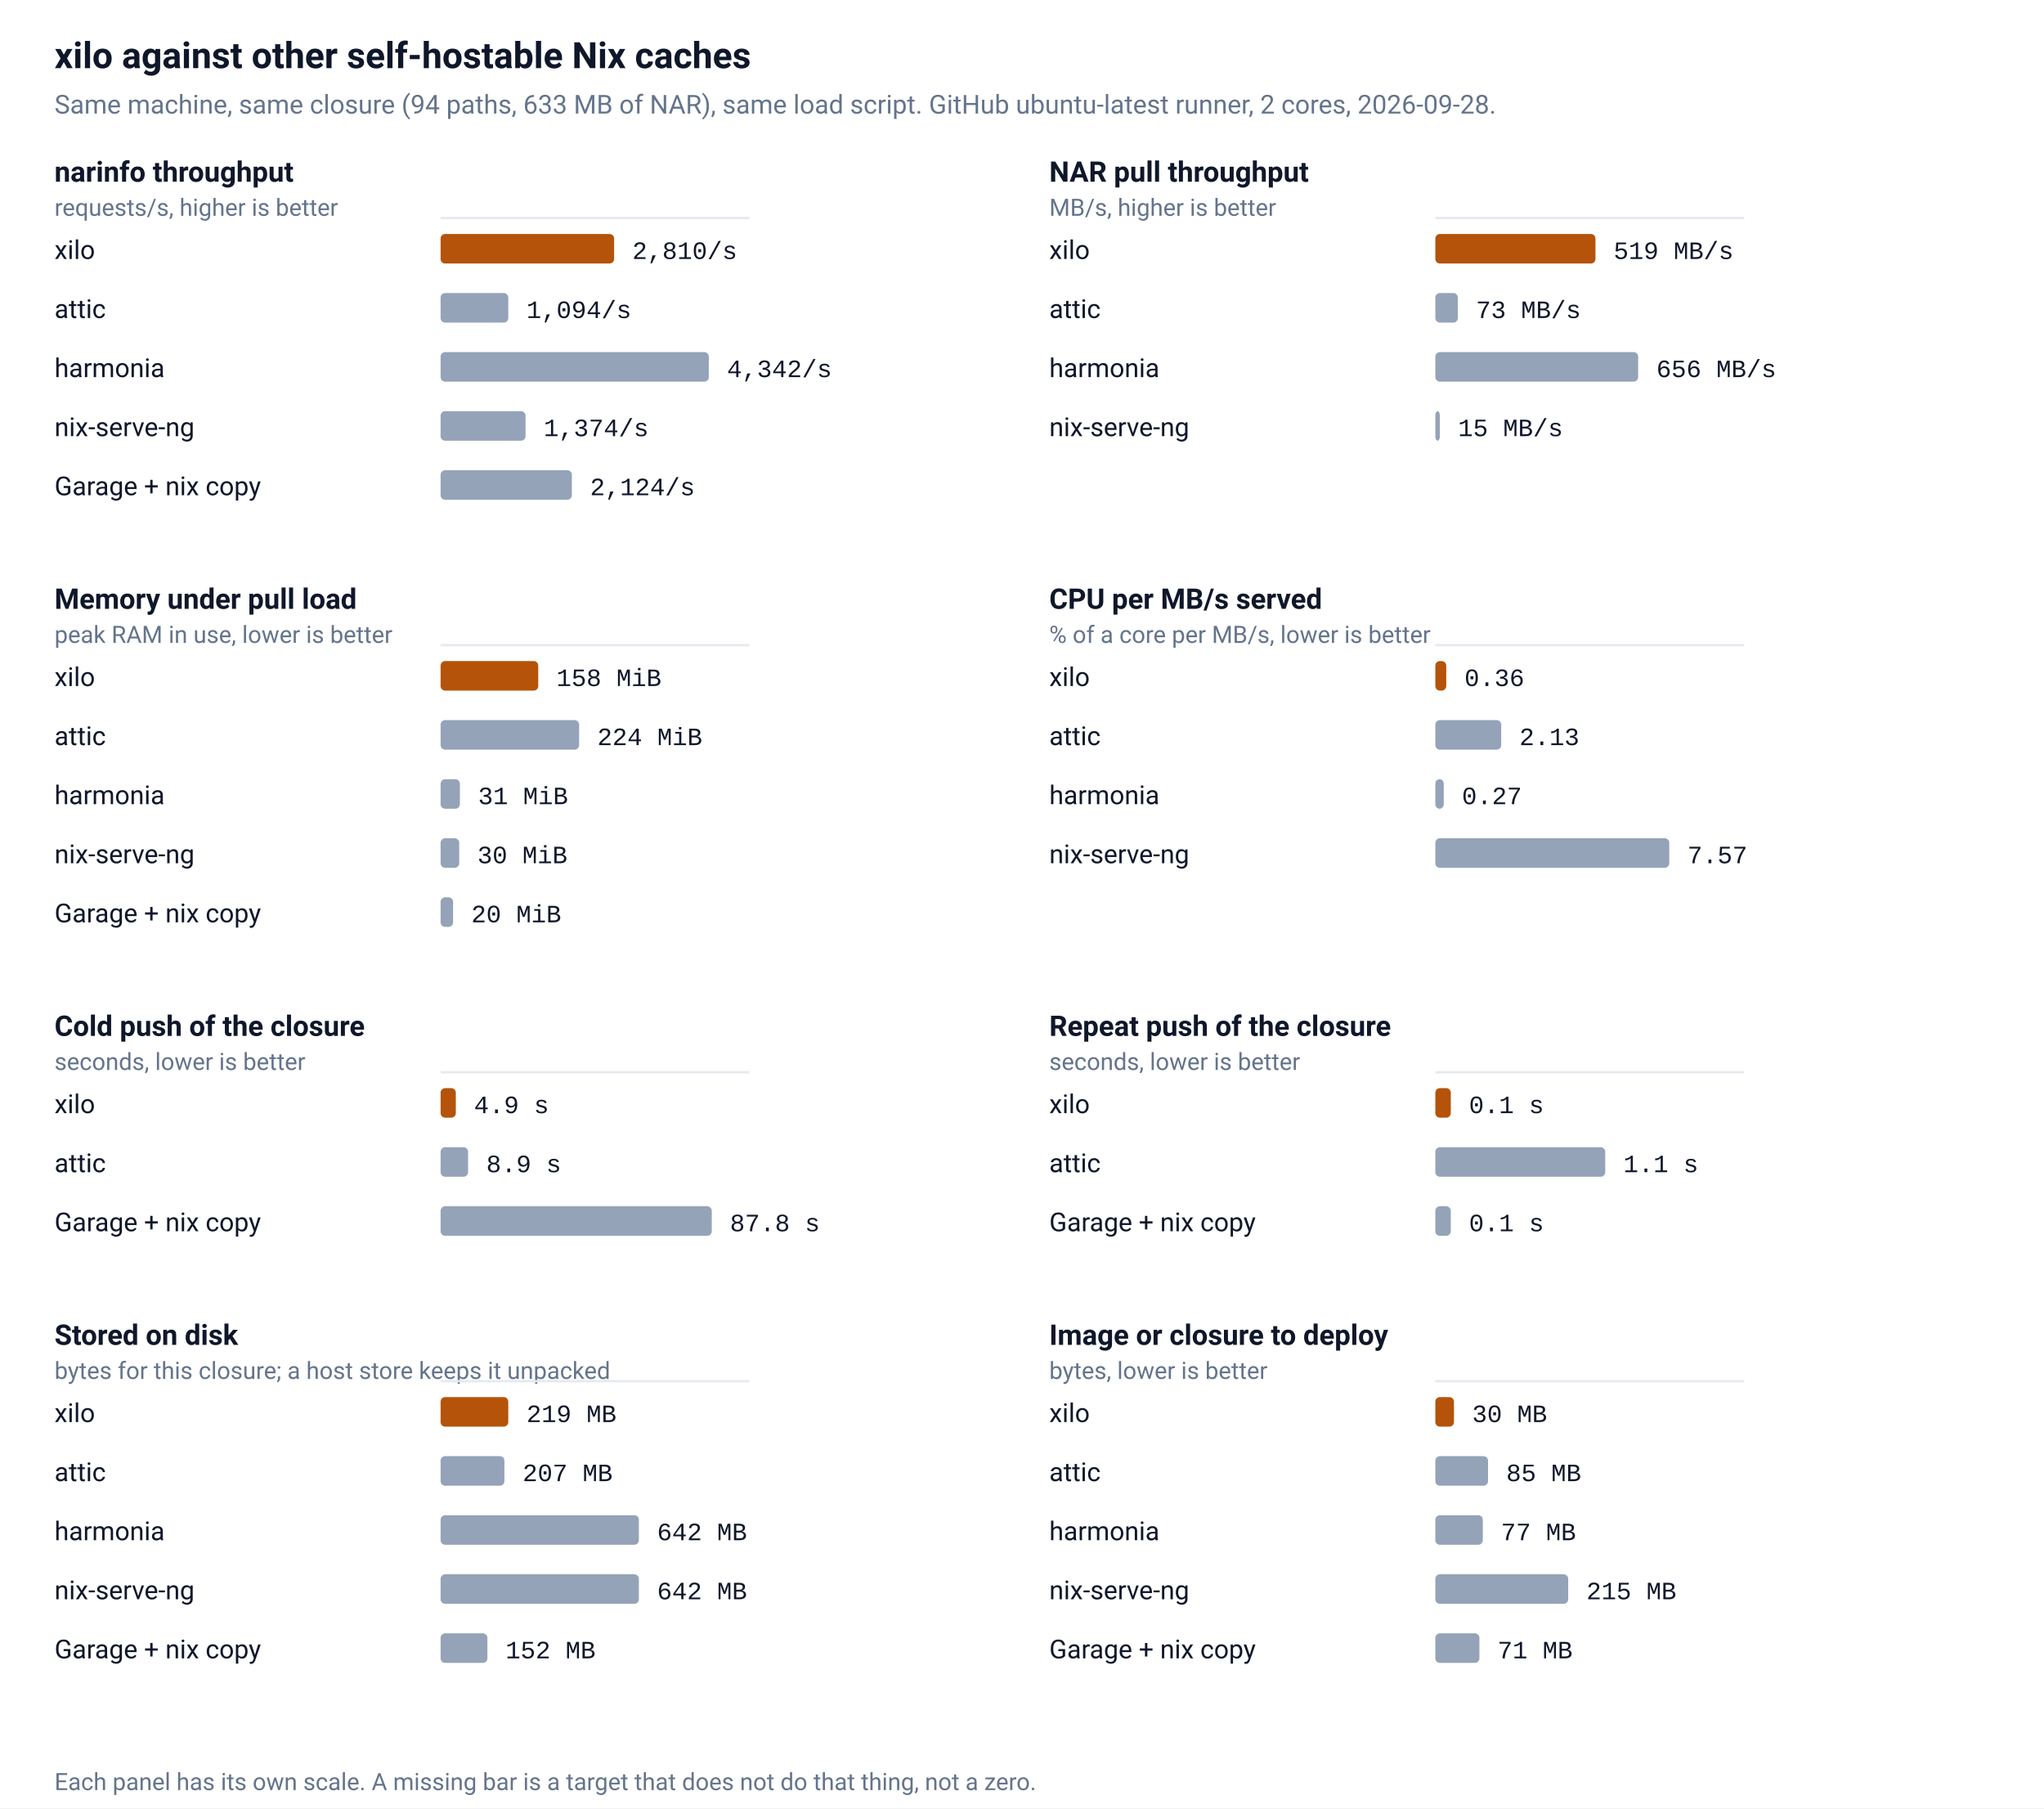
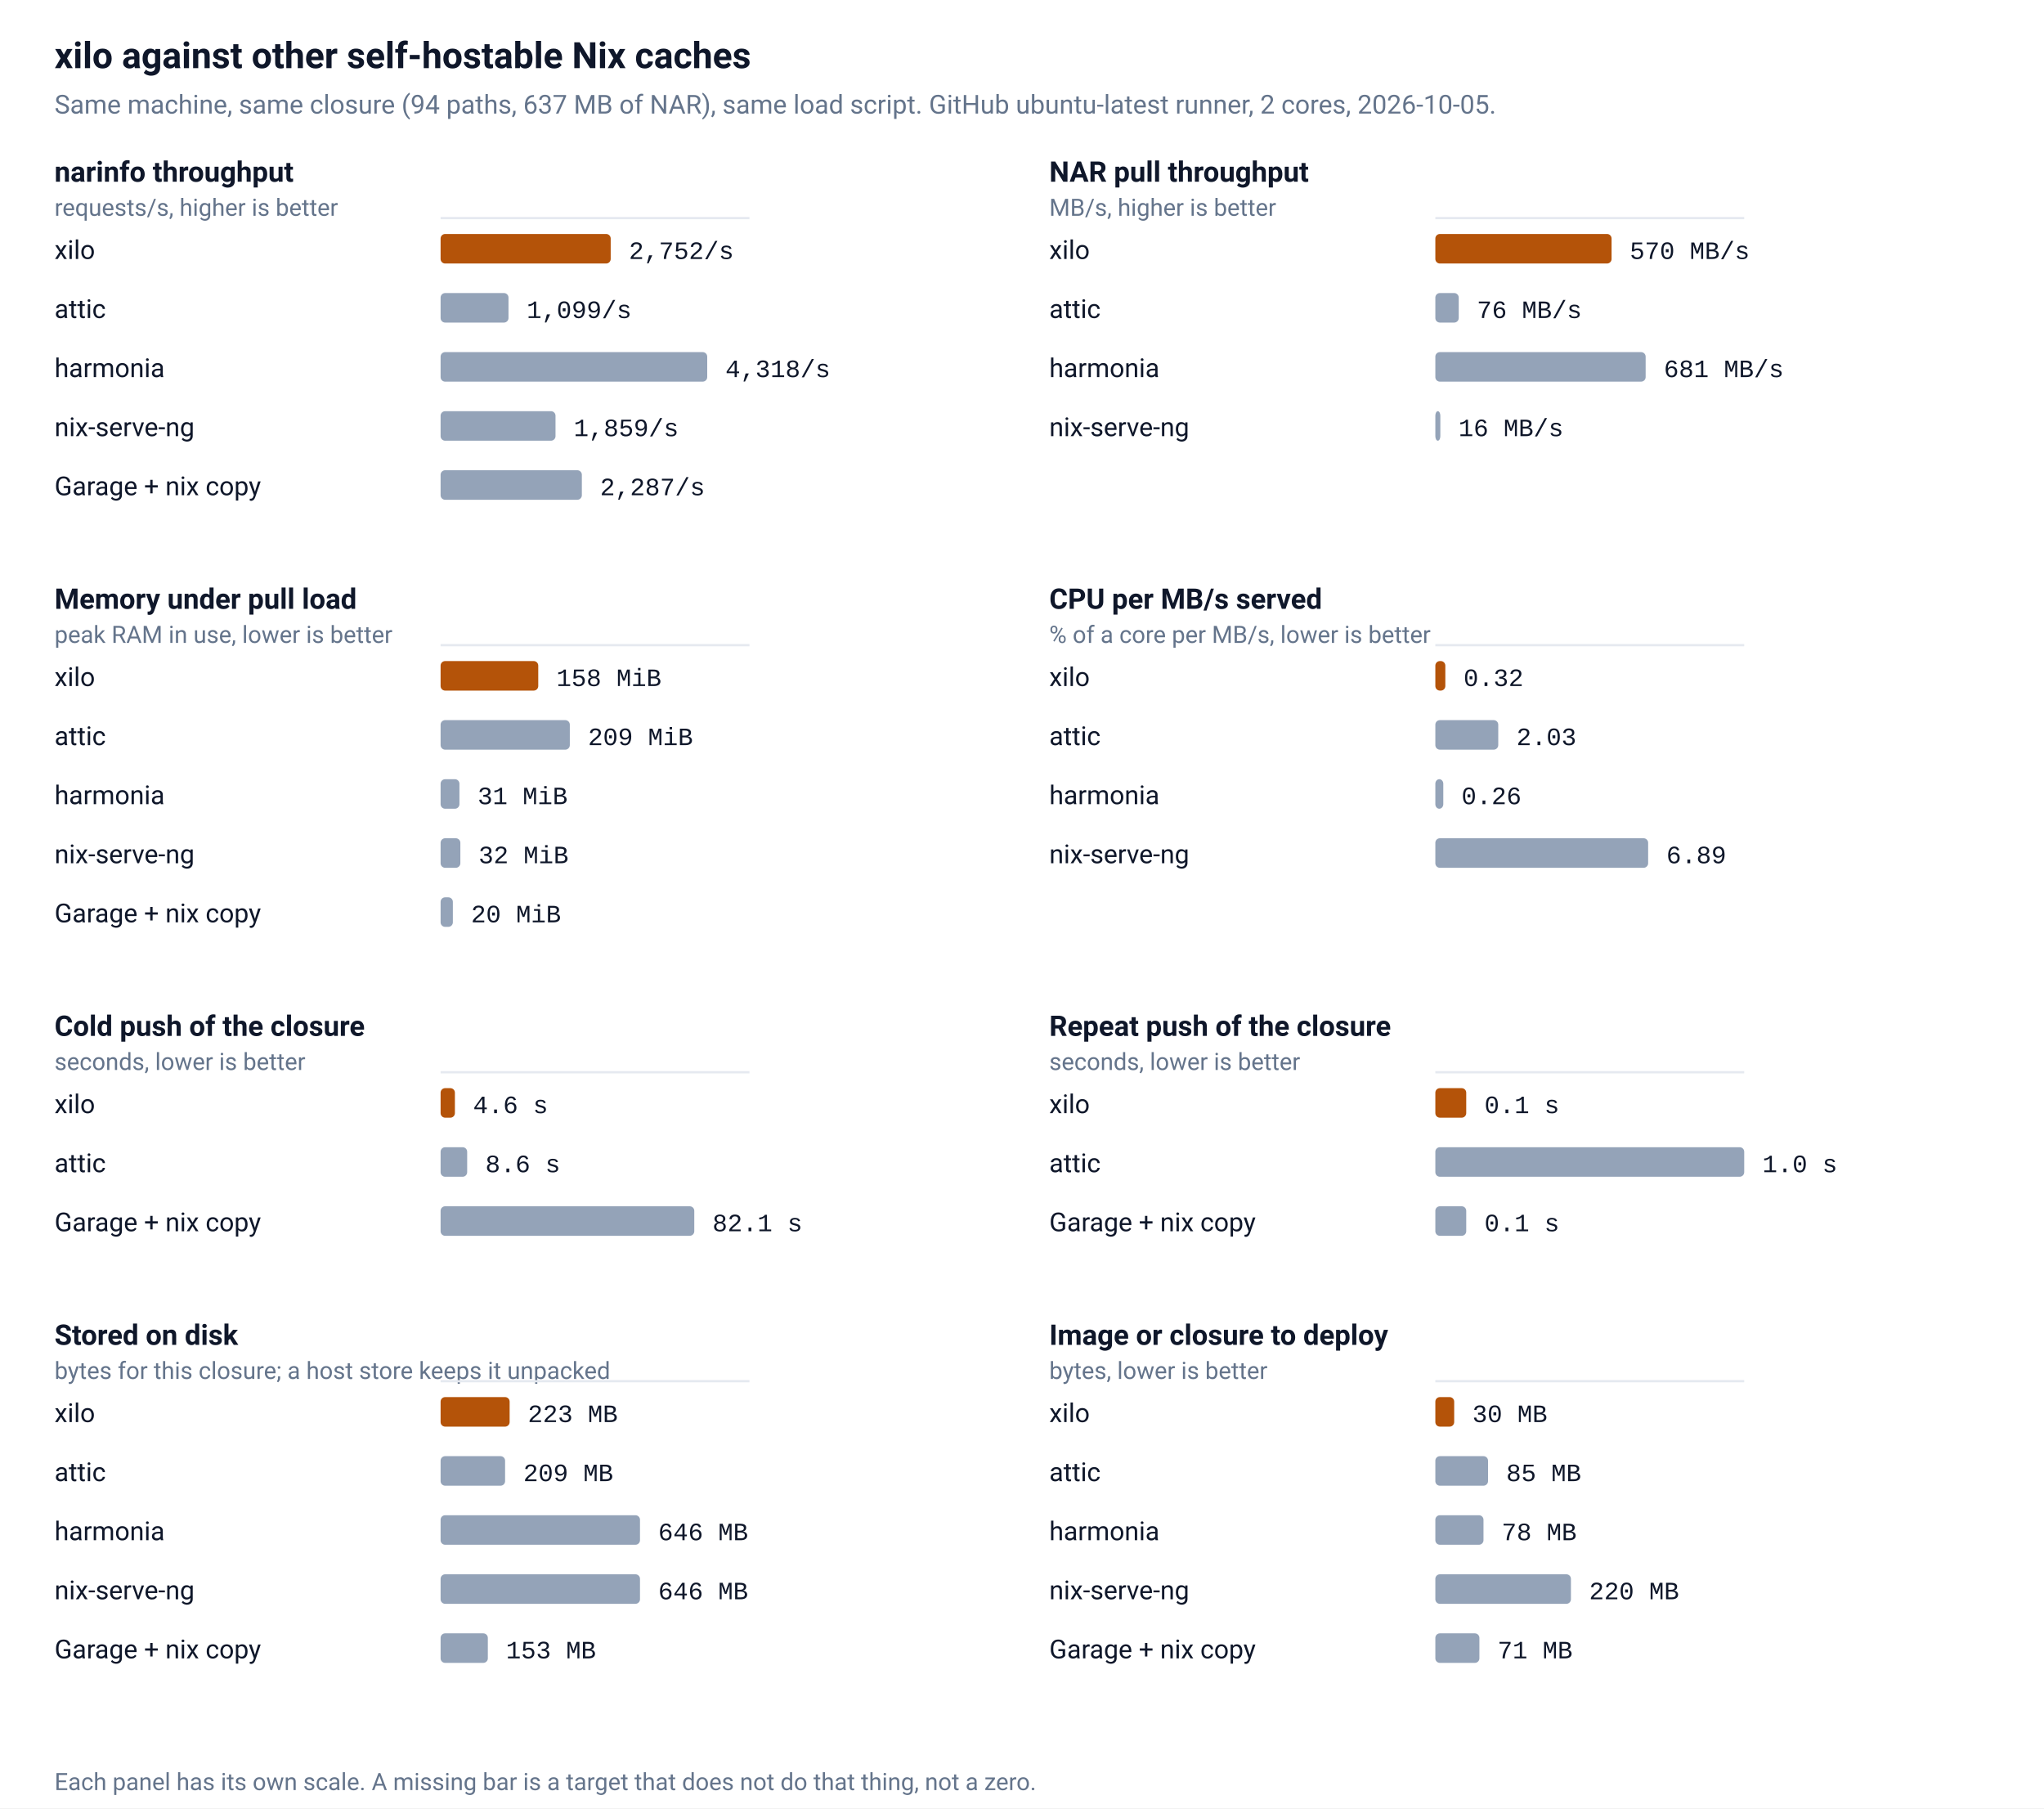
<svg xmlns="http://www.w3.org/2000/svg" viewBox="0 0 900 796" width="900" height="796" role="img" aria-label="xilo against other self-hostable Nix caches">
  <rect width="100%" height="100%" fill="#ffffff" />
  <text x="24" y="30" fill="#0f172a" font-family="ui-sans-serif,-apple-system,BlinkMacSystemFont,'Segoe UI',Roboto,Helvetica,Arial,sans-serif" font-size="16" font-weight="600">xilo against other self-hostable Nix caches</text>
-   <text x="24" y="50" fill="#64748b" font-family="ui-sans-serif,-apple-system,BlinkMacSystemFont,'Segoe UI',Roboto,Helvetica,Arial,sans-serif" font-size="11.5">Same machine, same closure (94 paths, 633 MB of NAR), same load script. GitHub ubuntu-latest runner, 2 cores, 2026-09-28.</text>
+   <text x="24" y="50" fill="#64748b" font-family="ui-sans-serif,-apple-system,BlinkMacSystemFont,'Segoe UI',Roboto,Helvetica,Arial,sans-serif" font-size="11.5">Same machine, same closure (94 paths, 637 MB of NAR), same load script. GitHub ubuntu-latest runner, 2 cores, 2026-10-05.</text>
  <text x="24" y="80" fill="#0f172a" font-family="ui-sans-serif,-apple-system,BlinkMacSystemFont,'Segoe UI',Roboto,Helvetica,Arial,sans-serif" font-size="12.5" font-weight="600">narinfo throughput</text>
  <text x="24" y="95" fill="#64748b" font-family="ui-sans-serif,-apple-system,BlinkMacSystemFont,'Segoe UI',Roboto,Helvetica,Arial,sans-serif" font-size="10.5">requests/s, higher is better</text>
  <line x1="194.0" y1="96.0" x2="330.0" y2="96.0" stroke="#e5e9f0" stroke-width="1" />
  <text x="24" y="114.0" fill="#0f172a" font-family="ui-sans-serif,-apple-system,BlinkMacSystemFont,'Segoe UI',Roboto,Helvetica,Arial,sans-serif" font-size="11.5">xilo</text>
-   <rect x="194.0" y="103.0" width="76.4" height="13" rx="2" fill="#b45309" />
-   <text x="278.4" y="114.0" fill="#0f172a" font-family="ui-monospace,SFMono-Regular,Menlo,Consolas,'Liberation Mono',monospace" font-size="11">2,810/s</text>
+   <rect x="194.0" y="103.0" width="74.9" height="13" rx="2" fill="#b45309" />
+   <text x="276.9" y="114.0" fill="#0f172a" font-family="ui-monospace,SFMono-Regular,Menlo,Consolas,'Liberation Mono',monospace" font-size="11">2,752/s</text>
  <text x="24" y="140.0" fill="#0f172a" font-family="ui-sans-serif,-apple-system,BlinkMacSystemFont,'Segoe UI',Roboto,Helvetica,Arial,sans-serif" font-size="11.5">attic</text>
-   <rect x="194.0" y="129.0" width="29.8" height="13" rx="2" fill="#94a3b8" />
-   <text x="231.8" y="140.0" fill="#0f172a" font-family="ui-monospace,SFMono-Regular,Menlo,Consolas,'Liberation Mono',monospace" font-size="11">1,094/s</text>
+   <rect x="194.0" y="129.0" width="29.9" height="13" rx="2" fill="#94a3b8" />
+   <text x="231.9" y="140.0" fill="#0f172a" font-family="ui-monospace,SFMono-Regular,Menlo,Consolas,'Liberation Mono',monospace" font-size="11">1,099/s</text>
  <text x="24" y="166.0" fill="#0f172a" font-family="ui-sans-serif,-apple-system,BlinkMacSystemFont,'Segoe UI',Roboto,Helvetica,Arial,sans-serif" font-size="11.5">harmonia</text>
-   <rect x="194.0" y="155.0" width="118.1" height="13" rx="2" fill="#94a3b8" />
-   <text x="320.1" y="166.0" fill="#0f172a" font-family="ui-monospace,SFMono-Regular,Menlo,Consolas,'Liberation Mono',monospace" font-size="11">4,342/s</text>
+   <rect x="194.0" y="155.0" width="117.4" height="13" rx="2" fill="#94a3b8" />
+   <text x="319.4" y="166.0" fill="#0f172a" font-family="ui-monospace,SFMono-Regular,Menlo,Consolas,'Liberation Mono',monospace" font-size="11">4,318/s</text>
  <text x="24" y="192.0" fill="#0f172a" font-family="ui-sans-serif,-apple-system,BlinkMacSystemFont,'Segoe UI',Roboto,Helvetica,Arial,sans-serif" font-size="11.5">nix-serve-ng</text>
-   <rect x="194.0" y="181.0" width="37.4" height="13" rx="2" fill="#94a3b8" />
-   <text x="239.4" y="192.0" fill="#0f172a" font-family="ui-monospace,SFMono-Regular,Menlo,Consolas,'Liberation Mono',monospace" font-size="11">1,374/s</text>
+   <rect x="194.0" y="181.0" width="50.6" height="13" rx="2" fill="#94a3b8" />
+   <text x="252.6" y="192.0" fill="#0f172a" font-family="ui-monospace,SFMono-Regular,Menlo,Consolas,'Liberation Mono',monospace" font-size="11">1,859/s</text>
  <text x="24" y="218.0" fill="#0f172a" font-family="ui-sans-serif,-apple-system,BlinkMacSystemFont,'Segoe UI',Roboto,Helvetica,Arial,sans-serif" font-size="11.5">Garage + nix copy</text>
-   <rect x="194.0" y="207.0" width="57.8" height="13" rx="2" fill="#94a3b8" />
-   <text x="259.8" y="218.0" fill="#0f172a" font-family="ui-monospace,SFMono-Regular,Menlo,Consolas,'Liberation Mono',monospace" font-size="11">2,124/s</text>
+   <rect x="194.0" y="207.0" width="62.2" height="13" rx="2" fill="#94a3b8" />
+   <text x="264.2" y="218.0" fill="#0f172a" font-family="ui-monospace,SFMono-Regular,Menlo,Consolas,'Liberation Mono',monospace" font-size="11">2,287/s</text>
  <text x="462" y="80" fill="#0f172a" font-family="ui-sans-serif,-apple-system,BlinkMacSystemFont,'Segoe UI',Roboto,Helvetica,Arial,sans-serif" font-size="12.5" font-weight="600">NAR pull throughput</text>
  <text x="462" y="95" fill="#64748b" font-family="ui-sans-serif,-apple-system,BlinkMacSystemFont,'Segoe UI',Roboto,Helvetica,Arial,sans-serif" font-size="10.5">MB/s, higher is better</text>
  <line x1="632.0" y1="96.0" x2="768.0" y2="96.0" stroke="#e5e9f0" stroke-width="1" />
  <text x="462" y="114.0" fill="#0f172a" font-family="ui-sans-serif,-apple-system,BlinkMacSystemFont,'Segoe UI',Roboto,Helvetica,Arial,sans-serif" font-size="11.5">xilo</text>
-   <rect x="632.0" y="103.0" width="70.5" height="13" rx="2" fill="#b45309" />
-   <text x="710.5" y="114.0" fill="#0f172a" font-family="ui-monospace,SFMono-Regular,Menlo,Consolas,'Liberation Mono',monospace" font-size="11">519 MB/s</text>
+   <rect x="632.0" y="103.0" width="77.6" height="13" rx="2" fill="#b45309" />
+   <text x="717.6" y="114.0" fill="#0f172a" font-family="ui-monospace,SFMono-Regular,Menlo,Consolas,'Liberation Mono',monospace" font-size="11">570 MB/s</text>
  <text x="462" y="140.0" fill="#0f172a" font-family="ui-sans-serif,-apple-system,BlinkMacSystemFont,'Segoe UI',Roboto,Helvetica,Arial,sans-serif" font-size="11.5">attic</text>
-   <rect x="632.0" y="129.0" width="9.9" height="13" rx="2" fill="#94a3b8" />
-   <text x="649.9" y="140.0" fill="#0f172a" font-family="ui-monospace,SFMono-Regular,Menlo,Consolas,'Liberation Mono',monospace" font-size="11">73 MB/s</text>
+   <rect x="632.0" y="129.0" width="10.3" height="13" rx="2" fill="#94a3b8" />
+   <text x="650.3" y="140.0" fill="#0f172a" font-family="ui-monospace,SFMono-Regular,Menlo,Consolas,'Liberation Mono',monospace" font-size="11">76 MB/s</text>
  <text x="462" y="166.0" fill="#0f172a" font-family="ui-sans-serif,-apple-system,BlinkMacSystemFont,'Segoe UI',Roboto,Helvetica,Arial,sans-serif" font-size="11.5">harmonia</text>
-   <rect x="632.0" y="155.0" width="89.3" height="13" rx="2" fill="#94a3b8" />
-   <text x="729.3" y="166.0" fill="#0f172a" font-family="ui-monospace,SFMono-Regular,Menlo,Consolas,'Liberation Mono',monospace" font-size="11">656 MB/s</text>
+   <rect x="632.0" y="155.0" width="92.6" height="13" rx="2" fill="#94a3b8" />
+   <text x="732.6" y="166.0" fill="#0f172a" font-family="ui-monospace,SFMono-Regular,Menlo,Consolas,'Liberation Mono',monospace" font-size="11">681 MB/s</text>
  <text x="462" y="192.0" fill="#0f172a" font-family="ui-sans-serif,-apple-system,BlinkMacSystemFont,'Segoe UI',Roboto,Helvetica,Arial,sans-serif" font-size="11.5">nix-serve-ng</text>
-   <rect x="632.0" y="181.0" width="2.0" height="13" rx="2" fill="#94a3b8" />
-   <text x="642.0" y="192.0" fill="#0f172a" font-family="ui-monospace,SFMono-Regular,Menlo,Consolas,'Liberation Mono',monospace" font-size="11">15 MB/s</text>
+   <rect x="632.0" y="181.0" width="2.2" height="13" rx="2" fill="#94a3b8" />
+   <text x="642.2" y="192.0" fill="#0f172a" font-family="ui-monospace,SFMono-Regular,Menlo,Consolas,'Liberation Mono',monospace" font-size="11">16 MB/s</text>
  <text x="24" y="268" fill="#0f172a" font-family="ui-sans-serif,-apple-system,BlinkMacSystemFont,'Segoe UI',Roboto,Helvetica,Arial,sans-serif" font-size="12.5" font-weight="600">Memory under pull load</text>
  <text x="24" y="283" fill="#64748b" font-family="ui-sans-serif,-apple-system,BlinkMacSystemFont,'Segoe UI',Roboto,Helvetica,Arial,sans-serif" font-size="10.5">peak RAM in use, lower is better</text>
  <line x1="194.0" y1="284.0" x2="330.0" y2="284.0" stroke="#e5e9f0" stroke-width="1" />
  <text x="24" y="302.0" fill="#0f172a" font-family="ui-sans-serif,-apple-system,BlinkMacSystemFont,'Segoe UI',Roboto,Helvetica,Arial,sans-serif" font-size="11.5">xilo</text>
  <rect x="194.0" y="291.0" width="43.0" height="13" rx="2" fill="#b45309" />
  <text x="245.0" y="302.0" fill="#0f172a" font-family="ui-monospace,SFMono-Regular,Menlo,Consolas,'Liberation Mono',monospace" font-size="11">158 MiB</text>
  <text x="24" y="328.0" fill="#0f172a" font-family="ui-sans-serif,-apple-system,BlinkMacSystemFont,'Segoe UI',Roboto,Helvetica,Arial,sans-serif" font-size="11.5">attic</text>
-   <rect x="194.0" y="317.0" width="61.0" height="13" rx="2" fill="#94a3b8" />
-   <text x="263.0" y="328.0" fill="#0f172a" font-family="ui-monospace,SFMono-Regular,Menlo,Consolas,'Liberation Mono',monospace" font-size="11">224 MiB</text>
+   <rect x="194.0" y="317.0" width="56.9" height="13" rx="2" fill="#94a3b8" />
+   <text x="258.9" y="328.0" fill="#0f172a" font-family="ui-monospace,SFMono-Regular,Menlo,Consolas,'Liberation Mono',monospace" font-size="11">209 MiB</text>
  <text x="24" y="354.0" fill="#0f172a" font-family="ui-sans-serif,-apple-system,BlinkMacSystemFont,'Segoe UI',Roboto,Helvetica,Arial,sans-serif" font-size="11.5">harmonia</text>
-   <rect x="194.0" y="343.0" width="8.5" height="13" rx="2" fill="#94a3b8" />
-   <text x="210.5" y="354.0" fill="#0f172a" font-family="ui-monospace,SFMono-Regular,Menlo,Consolas,'Liberation Mono',monospace" font-size="11">31 MiB</text>
+   <rect x="194.0" y="343.0" width="8.3" height="13" rx="2" fill="#94a3b8" />
+   <text x="210.3" y="354.0" fill="#0f172a" font-family="ui-monospace,SFMono-Regular,Menlo,Consolas,'Liberation Mono',monospace" font-size="11">31 MiB</text>
  <text x="24" y="380.0" fill="#0f172a" font-family="ui-sans-serif,-apple-system,BlinkMacSystemFont,'Segoe UI',Roboto,Helvetica,Arial,sans-serif" font-size="11.5">nix-serve-ng</text>
-   <rect x="194.0" y="369.0" width="8.2" height="13" rx="2" fill="#94a3b8" />
-   <text x="210.2" y="380.0" fill="#0f172a" font-family="ui-monospace,SFMono-Regular,Menlo,Consolas,'Liberation Mono',monospace" font-size="11">30 MiB</text>
+   <rect x="194.0" y="369.0" width="8.7" height="13" rx="2" fill="#94a3b8" />
+   <text x="210.7" y="380.0" fill="#0f172a" font-family="ui-monospace,SFMono-Regular,Menlo,Consolas,'Liberation Mono',monospace" font-size="11">32 MiB</text>
  <text x="24" y="406.0" fill="#0f172a" font-family="ui-sans-serif,-apple-system,BlinkMacSystemFont,'Segoe UI',Roboto,Helvetica,Arial,sans-serif" font-size="11.5">Garage + nix copy</text>
-   <rect x="194.0" y="395.0" width="5.5" height="13" rx="2" fill="#94a3b8" />
-   <text x="207.5" y="406.0" fill="#0f172a" font-family="ui-monospace,SFMono-Regular,Menlo,Consolas,'Liberation Mono',monospace" font-size="11">20 MiB</text>
+   <rect x="194.0" y="395.0" width="5.4" height="13" rx="2" fill="#94a3b8" />
+   <text x="207.4" y="406.0" fill="#0f172a" font-family="ui-monospace,SFMono-Regular,Menlo,Consolas,'Liberation Mono',monospace" font-size="11">20 MiB</text>
  <text x="462" y="268" fill="#0f172a" font-family="ui-sans-serif,-apple-system,BlinkMacSystemFont,'Segoe UI',Roboto,Helvetica,Arial,sans-serif" font-size="12.5" font-weight="600">CPU per MB/s served</text>
  <text x="462" y="283" fill="#64748b" font-family="ui-sans-serif,-apple-system,BlinkMacSystemFont,'Segoe UI',Roboto,Helvetica,Arial,sans-serif" font-size="10.5">% of a core per MB/s, lower is better</text>
  <line x1="632.0" y1="284.0" x2="768.0" y2="284.0" stroke="#e5e9f0" stroke-width="1" />
  <text x="462" y="302.0" fill="#0f172a" font-family="ui-sans-serif,-apple-system,BlinkMacSystemFont,'Segoe UI',Roboto,Helvetica,Arial,sans-serif" font-size="11.5">xilo</text>
-   <rect x="632.0" y="291.0" width="4.8" height="13" rx="2" fill="#b45309" />
-   <text x="644.8" y="302.0" fill="#0f172a" font-family="ui-monospace,SFMono-Regular,Menlo,Consolas,'Liberation Mono',monospace" font-size="11">0.36</text>
+   <rect x="632.0" y="291.0" width="4.4" height="13" rx="2" fill="#b45309" />
+   <text x="644.4" y="302.0" fill="#0f172a" font-family="ui-monospace,SFMono-Regular,Menlo,Consolas,'Liberation Mono',monospace" font-size="11">0.32</text>
  <text x="462" y="328.0" fill="#0f172a" font-family="ui-sans-serif,-apple-system,BlinkMacSystemFont,'Segoe UI',Roboto,Helvetica,Arial,sans-serif" font-size="11.5">attic</text>
-   <rect x="632.0" y="317.0" width="29.0" height="13" rx="2" fill="#94a3b8" />
-   <text x="669.0" y="328.0" fill="#0f172a" font-family="ui-monospace,SFMono-Regular,Menlo,Consolas,'Liberation Mono',monospace" font-size="11">2.13</text>
+   <rect x="632.0" y="317.0" width="27.7" height="13" rx="2" fill="#94a3b8" />
+   <text x="667.7" y="328.0" fill="#0f172a" font-family="ui-monospace,SFMono-Regular,Menlo,Consolas,'Liberation Mono',monospace" font-size="11">2.03</text>
  <text x="462" y="354.0" fill="#0f172a" font-family="ui-sans-serif,-apple-system,BlinkMacSystemFont,'Segoe UI',Roboto,Helvetica,Arial,sans-serif" font-size="11.5">harmonia</text>
-   <rect x="632.0" y="343.0" width="3.7" height="13" rx="2" fill="#94a3b8" />
-   <text x="643.7" y="354.0" fill="#0f172a" font-family="ui-monospace,SFMono-Regular,Menlo,Consolas,'Liberation Mono',monospace" font-size="11">0.27</text>
+   <rect x="632.0" y="343.0" width="3.5" height="13" rx="2" fill="#94a3b8" />
+   <text x="643.5" y="354.0" fill="#0f172a" font-family="ui-monospace,SFMono-Regular,Menlo,Consolas,'Liberation Mono',monospace" font-size="11">0.26</text>
  <text x="462" y="380.0" fill="#0f172a" font-family="ui-sans-serif,-apple-system,BlinkMacSystemFont,'Segoe UI',Roboto,Helvetica,Arial,sans-serif" font-size="11.5">nix-serve-ng</text>
-   <rect x="632.0" y="369.0" width="103.0" height="13" rx="2" fill="#94a3b8" />
-   <text x="743.0" y="380.0" fill="#0f172a" font-family="ui-monospace,SFMono-Regular,Menlo,Consolas,'Liberation Mono',monospace" font-size="11">7.57</text>
+   <rect x="632.0" y="369.0" width="93.7" height="13" rx="2" fill="#94a3b8" />
+   <text x="733.7" y="380.0" fill="#0f172a" font-family="ui-monospace,SFMono-Regular,Menlo,Consolas,'Liberation Mono',monospace" font-size="11">6.89</text>
  <text x="24" y="456" fill="#0f172a" font-family="ui-sans-serif,-apple-system,BlinkMacSystemFont,'Segoe UI',Roboto,Helvetica,Arial,sans-serif" font-size="12.5" font-weight="600">Cold push of the closure</text>
  <text x="24" y="471" fill="#64748b" font-family="ui-sans-serif,-apple-system,BlinkMacSystemFont,'Segoe UI',Roboto,Helvetica,Arial,sans-serif" font-size="10.5">seconds, lower is better</text>
  <line x1="194.0" y1="472.0" x2="330.0" y2="472.0" stroke="#e5e9f0" stroke-width="1" />
  <text x="24" y="490.0" fill="#0f172a" font-family="ui-sans-serif,-apple-system,BlinkMacSystemFont,'Segoe UI',Roboto,Helvetica,Arial,sans-serif" font-size="11.5">xilo</text>
-   <rect x="194.0" y="479.0" width="6.7" height="13" rx="2" fill="#b45309" />
-   <text x="208.7" y="490.0" fill="#0f172a" font-family="ui-monospace,SFMono-Regular,Menlo,Consolas,'Liberation Mono',monospace" font-size="11">4.9 s</text>
+   <rect x="194.0" y="479.0" width="6.3" height="13" rx="2" fill="#b45309" />
+   <text x="208.3" y="490.0" fill="#0f172a" font-family="ui-monospace,SFMono-Regular,Menlo,Consolas,'Liberation Mono',monospace" font-size="11">4.6 s</text>
  <text x="24" y="516.0" fill="#0f172a" font-family="ui-sans-serif,-apple-system,BlinkMacSystemFont,'Segoe UI',Roboto,Helvetica,Arial,sans-serif" font-size="11.5">attic</text>
-   <rect x="194.0" y="505.0" width="12.1" height="13" rx="2" fill="#94a3b8" />
-   <text x="214.1" y="516.0" fill="#0f172a" font-family="ui-monospace,SFMono-Regular,Menlo,Consolas,'Liberation Mono',monospace" font-size="11">8.9 s</text>
+   <rect x="194.0" y="505.0" width="11.7" height="13" rx="2" fill="#94a3b8" />
+   <text x="213.7" y="516.0" fill="#0f172a" font-family="ui-monospace,SFMono-Regular,Menlo,Consolas,'Liberation Mono',monospace" font-size="11">8.6 s</text>
  <text x="24" y="542.0" fill="#0f172a" font-family="ui-sans-serif,-apple-system,BlinkMacSystemFont,'Segoe UI',Roboto,Helvetica,Arial,sans-serif" font-size="11.5">Garage + nix copy</text>
-   <rect x="194.0" y="531.0" width="119.4" height="13" rx="2" fill="#94a3b8" />
-   <text x="321.4" y="542.0" fill="#0f172a" font-family="ui-monospace,SFMono-Regular,Menlo,Consolas,'Liberation Mono',monospace" font-size="11">87.8 s</text>
+   <rect x="194.0" y="531.0" width="111.7" height="13" rx="2" fill="#94a3b8" />
+   <text x="313.7" y="542.0" fill="#0f172a" font-family="ui-monospace,SFMono-Regular,Menlo,Consolas,'Liberation Mono',monospace" font-size="11">82.1 s</text>
  <text x="462" y="456" fill="#0f172a" font-family="ui-sans-serif,-apple-system,BlinkMacSystemFont,'Segoe UI',Roboto,Helvetica,Arial,sans-serif" font-size="12.5" font-weight="600">Repeat push of the closure</text>
  <text x="462" y="471" fill="#64748b" font-family="ui-sans-serif,-apple-system,BlinkMacSystemFont,'Segoe UI',Roboto,Helvetica,Arial,sans-serif" font-size="10.5">seconds, lower is better</text>
  <line x1="632.0" y1="472.0" x2="768.0" y2="472.0" stroke="#e5e9f0" stroke-width="1" />
  <text x="462" y="490.0" fill="#0f172a" font-family="ui-sans-serif,-apple-system,BlinkMacSystemFont,'Segoe UI',Roboto,Helvetica,Arial,sans-serif" font-size="11.5">xilo</text>
-   <rect x="632.0" y="479.0" width="6.8" height="13" rx="2" fill="#b45309" />
-   <text x="646.8" y="490.0" fill="#0f172a" font-family="ui-monospace,SFMono-Regular,Menlo,Consolas,'Liberation Mono',monospace" font-size="11">0.1 s</text>
+   <rect x="632.0" y="479.0" width="13.6" height="13" rx="2" fill="#b45309" />
+   <text x="653.6" y="490.0" fill="#0f172a" font-family="ui-monospace,SFMono-Regular,Menlo,Consolas,'Liberation Mono',monospace" font-size="11">0.1 s</text>
  <text x="462" y="516.0" fill="#0f172a" font-family="ui-sans-serif,-apple-system,BlinkMacSystemFont,'Segoe UI',Roboto,Helvetica,Arial,sans-serif" font-size="11.5">attic</text>
-   <rect x="632.0" y="505.0" width="74.8" height="13" rx="2" fill="#94a3b8" />
-   <text x="714.8" y="516.0" fill="#0f172a" font-family="ui-monospace,SFMono-Regular,Menlo,Consolas,'Liberation Mono',monospace" font-size="11">1.1 s</text>
+   <rect x="632.0" y="505.0" width="136.0" height="13" rx="2" fill="#94a3b8" />
+   <text x="776.0" y="516.0" fill="#0f172a" font-family="ui-monospace,SFMono-Regular,Menlo,Consolas,'Liberation Mono',monospace" font-size="11">1.0 s</text>
  <text x="462" y="542.0" fill="#0f172a" font-family="ui-sans-serif,-apple-system,BlinkMacSystemFont,'Segoe UI',Roboto,Helvetica,Arial,sans-serif" font-size="11.5">Garage + nix copy</text>
-   <rect x="632.0" y="531.0" width="6.8" height="13" rx="2" fill="#94a3b8" />
-   <text x="646.8" y="542.0" fill="#0f172a" font-family="ui-monospace,SFMono-Regular,Menlo,Consolas,'Liberation Mono',monospace" font-size="11">0.1 s</text>
+   <rect x="632.0" y="531.0" width="13.6" height="13" rx="2" fill="#94a3b8" />
+   <text x="653.6" y="542.0" fill="#0f172a" font-family="ui-monospace,SFMono-Regular,Menlo,Consolas,'Liberation Mono',monospace" font-size="11">0.1 s</text>
  <text x="24" y="592" fill="#0f172a" font-family="ui-sans-serif,-apple-system,BlinkMacSystemFont,'Segoe UI',Roboto,Helvetica,Arial,sans-serif" font-size="12.5" font-weight="600">Stored on disk</text>
  <text x="24" y="607" fill="#64748b" font-family="ui-sans-serif,-apple-system,BlinkMacSystemFont,'Segoe UI',Roboto,Helvetica,Arial,sans-serif" font-size="10.5">bytes for this closure; a host store keeps it unpacked</text>
  <line x1="194.0" y1="608.0" x2="330.0" y2="608.0" stroke="#e5e9f0" stroke-width="1" />
  <text x="24" y="626.0" fill="#0f172a" font-family="ui-sans-serif,-apple-system,BlinkMacSystemFont,'Segoe UI',Roboto,Helvetica,Arial,sans-serif" font-size="11.5">xilo</text>
-   <rect x="194.0" y="615.0" width="29.8" height="13" rx="2" fill="#b45309" />
-   <text x="231.8" y="626.0" fill="#0f172a" font-family="ui-monospace,SFMono-Regular,Menlo,Consolas,'Liberation Mono',monospace" font-size="11">219 MB</text>
+   <rect x="194.0" y="615.0" width="30.4" height="13" rx="2" fill="#b45309" />
+   <text x="232.4" y="626.0" fill="#0f172a" font-family="ui-monospace,SFMono-Regular,Menlo,Consolas,'Liberation Mono',monospace" font-size="11">223 MB</text>
  <text x="24" y="652.0" fill="#0f172a" font-family="ui-sans-serif,-apple-system,BlinkMacSystemFont,'Segoe UI',Roboto,Helvetica,Arial,sans-serif" font-size="11.5">attic</text>
-   <rect x="194.0" y="641.0" width="28.1" height="13" rx="2" fill="#94a3b8" />
-   <text x="230.1" y="652.0" fill="#0f172a" font-family="ui-monospace,SFMono-Regular,Menlo,Consolas,'Liberation Mono',monospace" font-size="11">207 MB</text>
+   <rect x="194.0" y="641.0" width="28.4" height="13" rx="2" fill="#94a3b8" />
+   <text x="230.4" y="652.0" fill="#0f172a" font-family="ui-monospace,SFMono-Regular,Menlo,Consolas,'Liberation Mono',monospace" font-size="11">209 MB</text>
  <text x="24" y="678.0" fill="#0f172a" font-family="ui-sans-serif,-apple-system,BlinkMacSystemFont,'Segoe UI',Roboto,Helvetica,Arial,sans-serif" font-size="11.5">harmonia</text>
-   <rect x="194.0" y="667.0" width="87.3" height="13" rx="2" fill="#94a3b8" />
-   <text x="289.3" y="678.0" fill="#0f172a" font-family="ui-monospace,SFMono-Regular,Menlo,Consolas,'Liberation Mono',monospace" font-size="11">642 MB</text>
+   <rect x="194.0" y="667.0" width="87.8" height="13" rx="2" fill="#94a3b8" />
+   <text x="289.8" y="678.0" fill="#0f172a" font-family="ui-monospace,SFMono-Regular,Menlo,Consolas,'Liberation Mono',monospace" font-size="11">646 MB</text>
  <text x="24" y="704.0" fill="#0f172a" font-family="ui-sans-serif,-apple-system,BlinkMacSystemFont,'Segoe UI',Roboto,Helvetica,Arial,sans-serif" font-size="11.5">nix-serve-ng</text>
-   <rect x="194.0" y="693.0" width="87.3" height="13" rx="2" fill="#94a3b8" />
-   <text x="289.3" y="704.0" fill="#0f172a" font-family="ui-monospace,SFMono-Regular,Menlo,Consolas,'Liberation Mono',monospace" font-size="11">642 MB</text>
+   <rect x="194.0" y="693.0" width="87.8" height="13" rx="2" fill="#94a3b8" />
+   <text x="289.8" y="704.0" fill="#0f172a" font-family="ui-monospace,SFMono-Regular,Menlo,Consolas,'Liberation Mono',monospace" font-size="11">646 MB</text>
  <text x="24" y="730.0" fill="#0f172a" font-family="ui-sans-serif,-apple-system,BlinkMacSystemFont,'Segoe UI',Roboto,Helvetica,Arial,sans-serif" font-size="11.5">Garage + nix copy</text>
-   <rect x="194.0" y="719.0" width="20.6" height="13" rx="2" fill="#94a3b8" />
-   <text x="222.6" y="730.0" fill="#0f172a" font-family="ui-monospace,SFMono-Regular,Menlo,Consolas,'Liberation Mono',monospace" font-size="11">152 MB</text>
+   <rect x="194.0" y="719.0" width="20.8" height="13" rx="2" fill="#94a3b8" />
+   <text x="222.8" y="730.0" fill="#0f172a" font-family="ui-monospace,SFMono-Regular,Menlo,Consolas,'Liberation Mono',monospace" font-size="11">153 MB</text>
  <text x="462" y="592" fill="#0f172a" font-family="ui-sans-serif,-apple-system,BlinkMacSystemFont,'Segoe UI',Roboto,Helvetica,Arial,sans-serif" font-size="12.5" font-weight="600">Image or closure to deploy</text>
  <text x="462" y="607" fill="#64748b" font-family="ui-sans-serif,-apple-system,BlinkMacSystemFont,'Segoe UI',Roboto,Helvetica,Arial,sans-serif" font-size="10.5">bytes, lower is better</text>
  <line x1="632.0" y1="608.0" x2="768.0" y2="608.0" stroke="#e5e9f0" stroke-width="1" />
  <text x="462" y="626.0" fill="#0f172a" font-family="ui-sans-serif,-apple-system,BlinkMacSystemFont,'Segoe UI',Roboto,Helvetica,Arial,sans-serif" font-size="11.5">xilo</text>
-   <rect x="632.0" y="615.0" width="8.2" height="13" rx="2" fill="#b45309" />
-   <text x="648.2" y="626.0" fill="#0f172a" font-family="ui-monospace,SFMono-Regular,Menlo,Consolas,'Liberation Mono',monospace" font-size="11">30 MB</text>
+   <rect x="632.0" y="615.0" width="8.3" height="13" rx="2" fill="#b45309" />
+   <text x="648.3" y="626.0" fill="#0f172a" font-family="ui-monospace,SFMono-Regular,Menlo,Consolas,'Liberation Mono',monospace" font-size="11">30 MB</text>
  <text x="462" y="652.0" fill="#0f172a" font-family="ui-sans-serif,-apple-system,BlinkMacSystemFont,'Segoe UI',Roboto,Helvetica,Arial,sans-serif" font-size="11.5">attic</text>
  <rect x="632.0" y="641.0" width="23.2" height="13" rx="2" fill="#94a3b8" />
  <text x="663.2" y="652.0" fill="#0f172a" font-family="ui-monospace,SFMono-Regular,Menlo,Consolas,'Liberation Mono',monospace" font-size="11">85 MB</text>
  <text x="462" y="678.0" fill="#0f172a" font-family="ui-sans-serif,-apple-system,BlinkMacSystemFont,'Segoe UI',Roboto,Helvetica,Arial,sans-serif" font-size="11.5">harmonia</text>
-   <rect x="632.0" y="667.0" width="20.9" height="13" rx="2" fill="#94a3b8" />
-   <text x="660.9" y="678.0" fill="#0f172a" font-family="ui-monospace,SFMono-Regular,Menlo,Consolas,'Liberation Mono',monospace" font-size="11">77 MB</text>
+   <rect x="632.0" y="667.0" width="21.2" height="13" rx="2" fill="#94a3b8" />
+   <text x="661.2" y="678.0" fill="#0f172a" font-family="ui-monospace,SFMono-Regular,Menlo,Consolas,'Liberation Mono',monospace" font-size="11">78 MB</text>
  <text x="462" y="704.0" fill="#0f172a" font-family="ui-sans-serif,-apple-system,BlinkMacSystemFont,'Segoe UI',Roboto,Helvetica,Arial,sans-serif" font-size="11.5">nix-serve-ng</text>
-   <rect x="632.0" y="693.0" width="58.5" height="13" rx="2" fill="#94a3b8" />
-   <text x="698.5" y="704.0" fill="#0f172a" font-family="ui-monospace,SFMono-Regular,Menlo,Consolas,'Liberation Mono',monospace" font-size="11">215 MB</text>
+   <rect x="632.0" y="693.0" width="59.7" height="13" rx="2" fill="#94a3b8" />
+   <text x="699.7" y="704.0" fill="#0f172a" font-family="ui-monospace,SFMono-Regular,Menlo,Consolas,'Liberation Mono',monospace" font-size="11">220 MB</text>
  <text x="462" y="730.0" fill="#0f172a" font-family="ui-sans-serif,-apple-system,BlinkMacSystemFont,'Segoe UI',Roboto,Helvetica,Arial,sans-serif" font-size="11.5">Garage + nix copy</text>
  <rect x="632.0" y="719.0" width="19.4" height="13" rx="2" fill="#94a3b8" />
  <text x="659.4" y="730.0" fill="#0f172a" font-family="ui-monospace,SFMono-Regular,Menlo,Consolas,'Liberation Mono',monospace" font-size="11">71 MB</text>
  <text x="24" y="788" fill="#64748b" font-family="ui-sans-serif,-apple-system,BlinkMacSystemFont,'Segoe UI',Roboto,Helvetica,Arial,sans-serif" font-size="10.5">Each panel has its own scale. A missing bar is a target that does not do that thing, not a zero.</text>
</svg>
